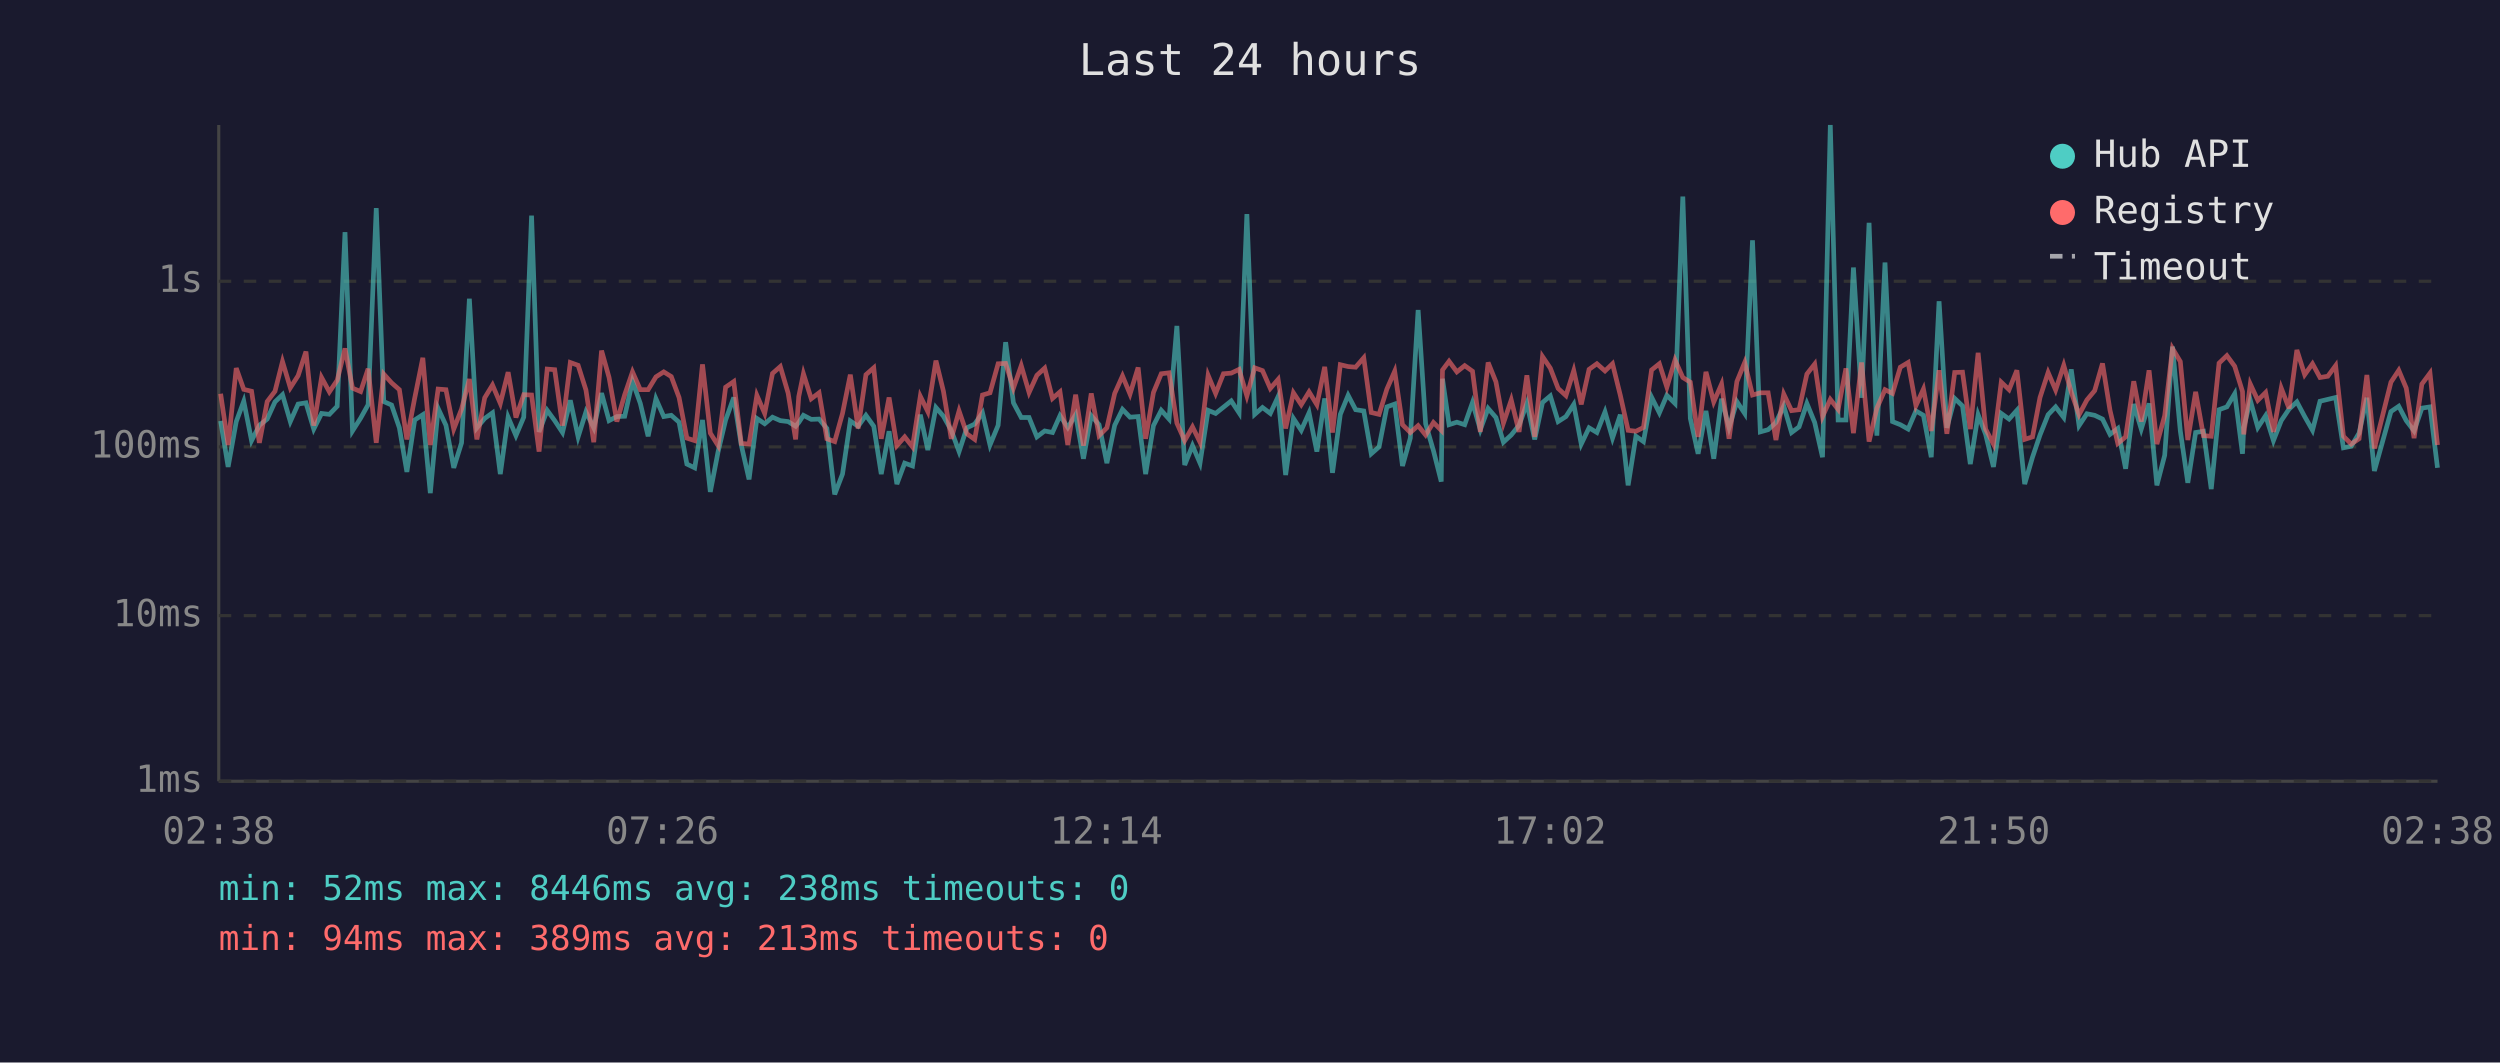
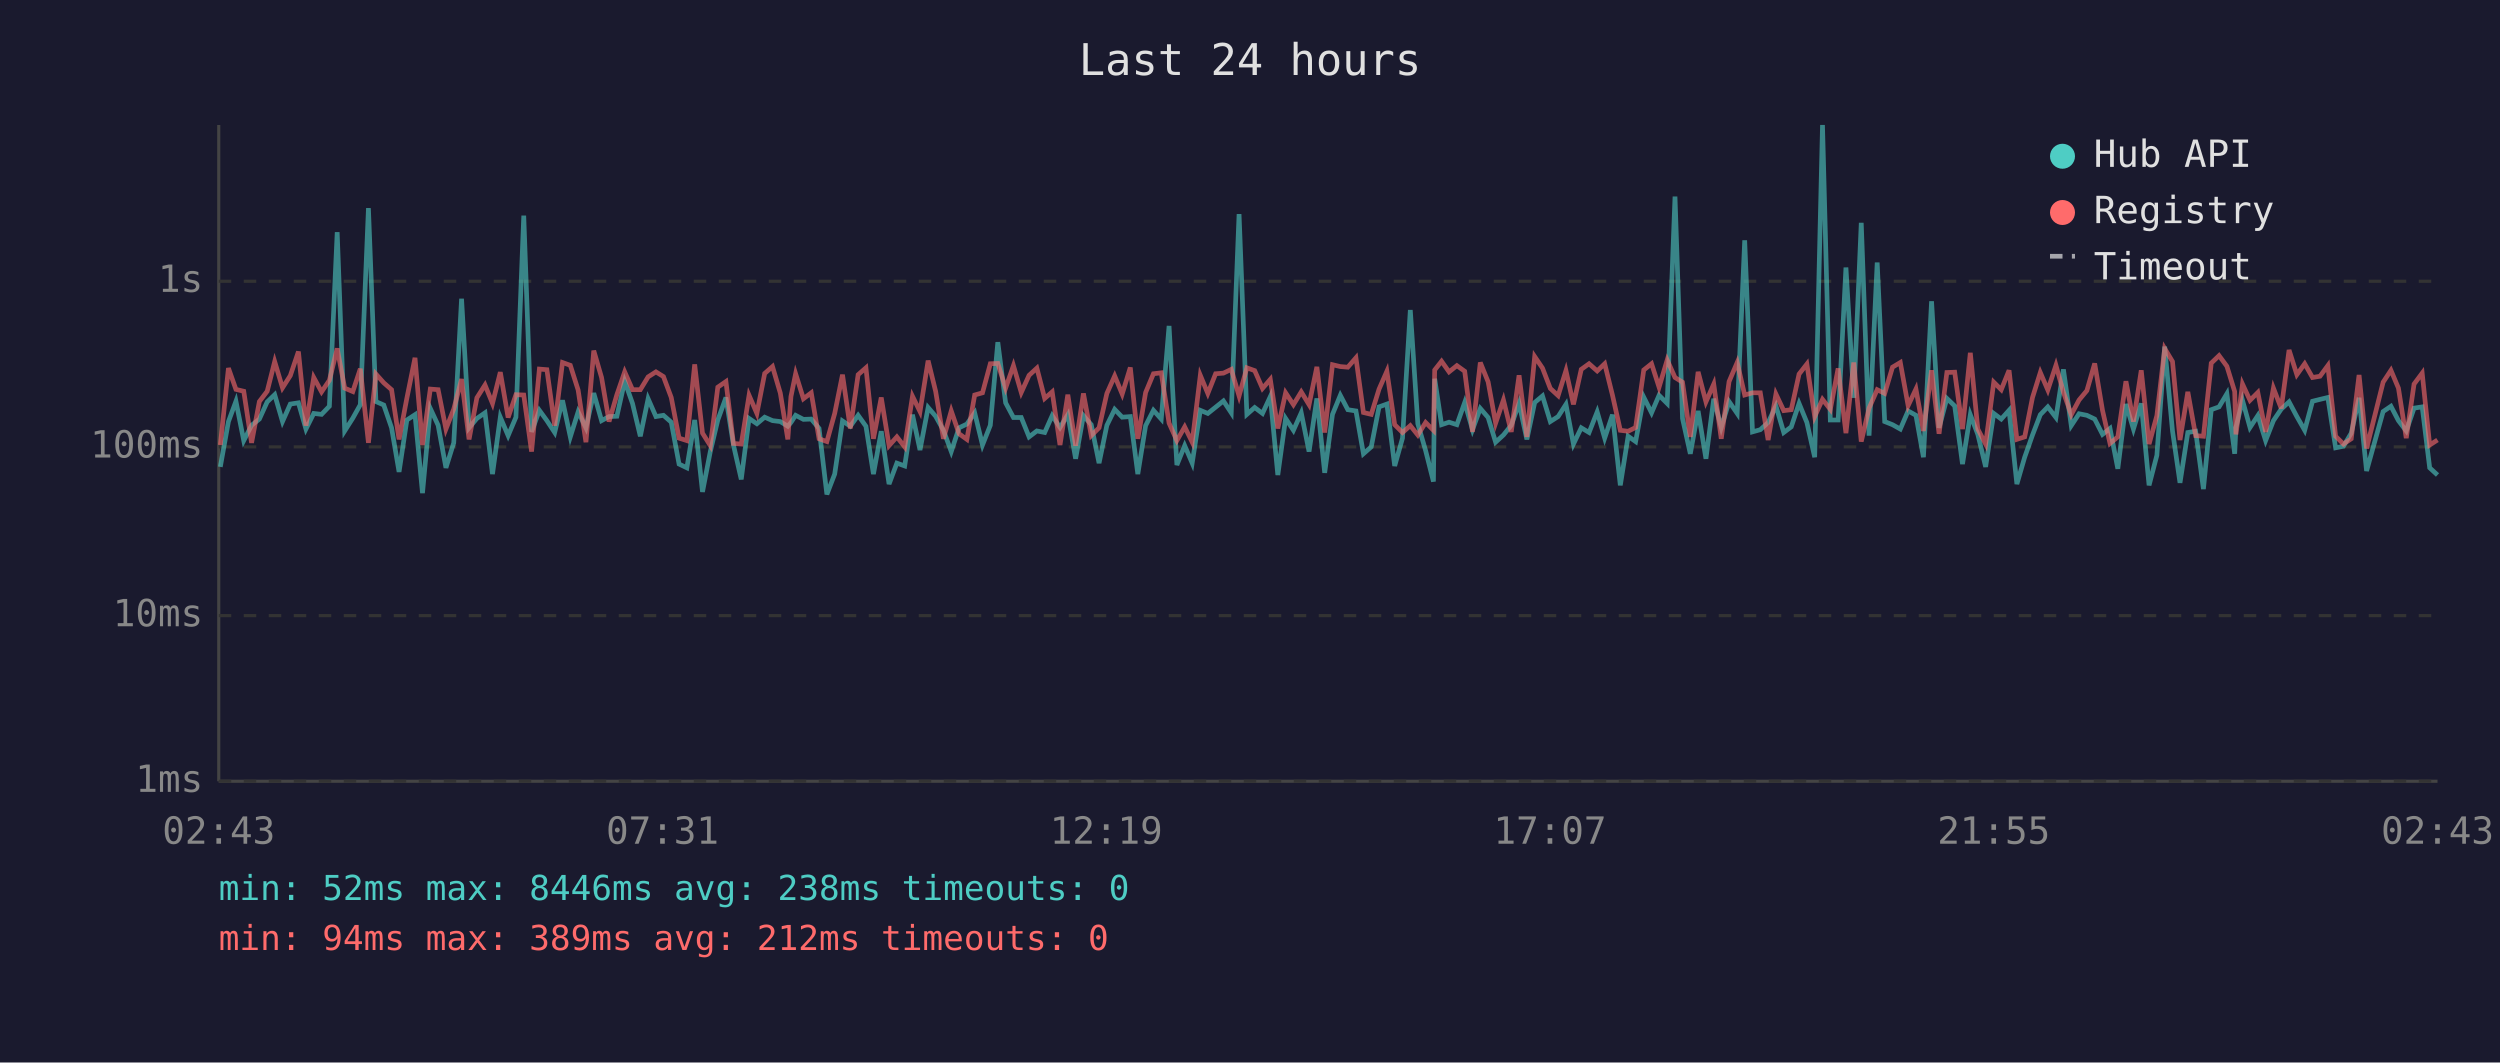
<svg xmlns="http://www.w3.org/2000/svg" viewBox="0 0 800 340" font-family="monospace" font-size="12">
  <rect width="800" height="340" fill="#1a1a2e" />
  <text x="400" y="24" fill="#e0e0e0" font-size="14" text-anchor="middle">Last 24 hours</text>
  <line x1="70" y1="40" x2="70" y2="250" stroke="#444" stroke-width="1" />
  <line x1="70" y1="250" x2="780" y2="250" stroke="#444" stroke-width="1" />
  <line x1="70" y1="250" x2="780" y2="250" stroke="#333" stroke-width="1" stroke-dasharray="4" />
  <text x="65" y="250" fill="#888" text-anchor="end" dominant-baseline="middle">1ms</text>
  <line x1="70" y1="197" x2="780" y2="197" stroke="#333" stroke-width="1" stroke-dasharray="4" />
  <text x="65" y="197" fill="#888" text-anchor="end" dominant-baseline="middle">10ms</text>
  <line x1="70" y1="143" x2="780" y2="143" stroke="#333" stroke-width="1" stroke-dasharray="4" />
  <text x="65" y="143" fill="#888" text-anchor="end" dominant-baseline="middle">100ms</text>
  <line x1="70" y1="90" x2="780" y2="90" stroke="#333" stroke-width="1" stroke-dasharray="4" />
  <text x="65" y="90" fill="#888" text-anchor="end" dominant-baseline="middle">1s</text>
-   <text x="70" y="270" fill="#888" text-anchor="middle">02:38</text>
-   <text x="212" y="270" fill="#888" text-anchor="middle">07:26</text>
-   <text x="354" y="270" fill="#888" text-anchor="middle">12:14</text>
-   <text x="496" y="270" fill="#888" text-anchor="middle">17:02</text>
-   <text x="638" y="270" fill="#888" text-anchor="middle">21:50</text>
-   <text x="780" y="270" fill="#888" text-anchor="middle">02:38</text>
-   <polyline points="70.6,134.7 73.0,149.4 75.6,134.9 78.0,128.4 80.5,141.0 83.0,136.1 85.5,134.1 88.0,128.6 90.4,126.3 92.9,134.9 95.4,129.3 97.9,128.9 100.4,137.3 102.9,132.3 105.4,132.6 107.9,130.0 110.4,74.3 112.8,137.9 115.4,133.8 117.8,129.5 120.4,66.6 122.8,128.5 125.3,129.6 127.8,136.9 130.2,151.0 132.7,134.4 135.3,132.7 137.7,157.8 140.2,130.7 142.7,136.1 145.2,149.7 147.7,141.7 150.2,95.6 152.6,136.9 155.1,133.9 157.6,132.1 160.1,151.7 162.6,133.5 165.1,139.4 167.6,133.5 170.1,69.0 172.5,138.2 175.1,131.3 177.5,134.6 180.0,138.4 182.5,128.1 185.0,139.8 187.5,131.8 190.0,136.9 192.5,125.8 194.9,134.6 197.4,133.3 199.9,133.2 202.4,122.0 204.9,129.1 207.4,139.6 209.9,127.6 212.4,133.3 214.8,132.9 217.3,135.1 219.8,148.5 222.3,149.7 224.8,134.4 227.3,157.4 229.8,144.5 232.2,134.4 234.8,127.2 237.2,142.4 239.7,153.4 242.2,133.9 244.7,135.6 247.2,133.5 249.7,134.6 252.2,134.9 254.6,136.4 255.6,135.2 257.1,132.9 259.6,134.2 262.1,134.1 264.6,137.1 267.1,158.2 269.6,151.7 272.1,134.7 274.6,136.4 277.1,132.9 279.6,136.4 282.0,151.7 284.5,138.0 287.0,154.9 289.5,148.2 292.0,149.1 294.5,132.7 296.9,144.0 299.5,130.4 301.9,133.2 304.4,137.7 306.9,144.5 309.4,136.9 311.9,135.7 314.4,132.1 316.8,142.4 319.4,136.1 321.8,109.5 324.3,128.9 326.8,133.6 329.3,133.6 331.8,139.8 334.3,137.9 336.8,138.4 339.2,133.0 341.7,136.8 344.2,132.7 346.7,146.8 349.2,133.0 351.7,135.9 354.2,148.2 356.7,136.1 359.2,131.0 361.6,133.5 364.2,133.3 366.6,151.7 369.1,136.2 371.6,131.3 374.1,134.1 376.6,104.3 379.1,148.8 381.6,142.6 384.0,148.2 386.6,131.3 389.0,132.3 391.5,130.3 394.0,128.3 396.5,132.1 399.0,68.5 401.5,132.6 404.0,130.4 406.5,132.3 409.0,126.9 411.4,152.0 413.9,133.9 416.4,137.7 418.9,132.1 421.4,144.5 423.9,127.5 426.4,151.3 428.9,132.6 431.4,126.5 433.8,131.1 436.4,131.5 438.8,145.2 441.3,143.0 443.8,130.2 446.3,129.3 448.8,149.1 451.3,140.2 453.8,99.2 456.2,135.6 458.7,144.2 461.2,154.1 461.6,121.2 463.7,135.9 466.2,135.1 468.7,135.9 471.2,128.8 473.7,137.5 476.2,130.7 478.7,133.6 481.1,141.5 483.6,139.2 486.1,136.1 488.6,129.1 491.1,140.6 493.6,128.8 496.1,126.7 498.6,134.9 501.1,133.3 503.6,129.4 506.0,142.1 508.5,136.9 511.0,138.4 513.6,131.8 516.0,140.2 518.5,132.7 521.0,155.3 523.5,139.6 525.9,141.3 528.5,127.1 531.0,132.1 533.4,126.5 536.0,129.1 538.5,62.9 540.9,133.9 543.4,145.2 545.9,131.5 548.4,146.8 550.9,127.6 553.3,136.8 555.8,128.5 558.3,132.3 560.8,76.9 563.3,138.2 565.8,137.5 568.3,135.2 570.8,129.9 573.3,138.4 575.7,136.6 578.2,129.1 580.7,135.2 583.2,146.3 585.7,40.0 588.2,134.4 590.7,134.4 593.1,85.6 595.7,127.3 598.1,71.3 600.6,139.4 603.2,84.0 605.6,134.9 608.1,135.9 610.6,137.3 613.1,131.5 615.5,132.9 618.0,146.3 620.5,96.4 623.0,136.9 625.5,127.5 628.0,129.9 630.5,148.5 633.0,132.7 635.4,139.0 637.9,149.4 640.4,132.3 642.9,134.1 645.4,131.3 647.9,154.9 650.4,146.3 652.8,139.2 655.4,132.7 657.8,130.2 660.4,133.6 662.8,118.2 665.3,136.2 667.8,132.4 670.3,132.9 672.8,134.1 675.2,139.0 677.7,137.1 680.2,150.0 682.8,129.3 685.2,137.3 687.7,129.1 690.2,155.3 692.7,145.7 695.2,110.9 697.7,137.9 700.1,154.5 702.6,138.4 705.1,138.0 707.6,156.5 710.1,131.1 712.6,130.2 715.1,126.0 717.6,145.2 718.0,136.8 720.1,128.1 722.5,136.8 725.0,133.0 727.5,141.0 730.0,134.6 732.5,130.9 735.0,128.6 737.5,133.3 740.0,137.7 742.4,128.4 744.9,127.8 747.4,127.2 749.9,143.3 752.4,142.8 754.9,138.6 757.4,127.3 759.8,150.7 765.1,131.7 767.6,130.0 770.0,134.6 772.5,137.9 775.0,130.6 777.6,130.2 780.0,149.7" fill="none" stroke="#4ecdc4" stroke-width="1.5" opacity="0.6" />
-   <polyline points="70.6,126.0 73.0,142.4 75.6,117.8 78.0,124.6 80.5,125.2 83.0,141.7 85.5,128.5 88.0,125.2 90.4,115.7 92.9,124.1 95.4,120.2 97.9,112.5 100.4,136.2 102.9,120.8 105.4,125.4 107.9,121.7 110.4,111.5 112.8,124.2 115.4,125.3 117.8,118.0 120.4,141.7 122.8,119.7 125.3,122.5 127.8,124.7 130.2,140.6 132.7,127.4 135.3,114.5 137.7,142.4 140.2,124.5 142.7,124.7 145.2,137.3 147.7,130.9 150.2,121.3 152.6,140.6 155.1,127.3 157.6,123.2 160.1,129.1 162.6,119.1 165.1,133.6 167.6,126.3 170.1,126.4 172.5,144.5 175.1,118.1 177.5,118.3 180.0,136.2 182.5,116.0 185.0,116.9 187.5,124.8 190.0,141.5 192.5,112.2 194.9,120.8 197.4,134.9 199.9,126.3 202.4,119.0 204.9,124.7 207.4,124.7 209.9,120.6 212.4,119.0 214.8,120.5 217.3,127.2 219.8,140.2 222.3,141.0 224.8,116.6 227.3,138.6 229.8,142.6 232.2,123.9 234.8,122.1 237.2,141.9 239.7,142.1 242.2,126.5 244.7,132.3 247.2,119.5 249.7,117.3 252.2,125.8 254.6,140.6 255.6,126.9 257.1,119.6 259.6,127.6 262.1,125.7 264.6,140.4 267.1,141.3 269.6,132.3 272.1,119.9 274.6,137.1 277.1,119.9 279.6,117.7 282.0,140.4 284.5,127.2 287.0,142.6 289.5,139.8 292.0,143.0 294.5,126.8 296.9,131.7 299.5,115.4 301.9,125.2 304.4,140.4 306.9,131.5 309.4,138.8 311.9,140.6 314.4,126.4 316.8,125.7 319.4,116.4 321.8,116.3 324.3,124.2 326.8,117.0 329.3,125.6 331.8,120.1 334.3,117.8 336.8,127.5 339.2,125.4 341.7,142.4 344.2,126.3 346.7,142.6 349.2,125.9 351.7,139.4 354.2,136.9 356.7,125.9 359.2,120.3 361.6,126.1 364.2,117.6 366.6,140.4 369.1,125.6 371.6,119.6 374.1,119.3 376.6,135.4 379.1,141.0 381.6,136.6 384.0,141.5 386.6,120.1 389.0,125.9 391.5,119.6 394.0,119.4 396.5,118.2 399.0,126.7 401.5,117.7 404.0,118.6 406.5,124.3 409.0,121.4 411.4,137.1 413.9,125.7 416.4,129.5 418.9,125.4 421.4,129.5 423.9,117.4 426.4,138.4 428.9,116.7 431.4,117.3 433.8,117.5 436.4,114.5 438.8,132.0 441.3,132.6 443.8,124.5 446.3,118.8 448.8,135.9 451.3,138.4 453.8,136.2 456.2,139.2 458.7,135.2 461.2,137.7 461.6,118.4 463.7,115.6 466.2,119.0 468.7,117.0 471.2,118.8 473.7,138.2 476.2,116.0 478.7,122.2 481.1,135.4 483.6,128.0 486.1,138.2 488.6,120.1 491.1,139.8 493.6,114.1 496.1,117.8 498.6,124.3 501.1,126.6 503.6,118.6 506.0,129.4 508.5,118.2 511.0,116.4 513.6,118.7 516.0,116.4 518.5,126.5 521.0,137.7 523.5,138.0 525.9,136.8 528.5,118.4 531.0,116.4 533.4,123.9 536.0,115.2 538.5,120.8 540.9,122.3 543.4,139.8 545.9,119.0 548.4,128.6 550.9,122.9 553.3,140.4 555.8,122.1 558.3,116.0 560.8,126.4 563.3,125.7 565.8,125.7 568.3,140.8 570.8,126.1 573.3,131.4 575.7,131.1 578.2,119.7 580.7,116.5 583.2,133.3 585.7,127.8 588.2,131.0 590.7,117.9 593.1,138.6 595.7,116.0 598.1,141.3 600.6,130.6 603.2,124.7 605.6,125.9 608.1,117.5 610.6,116.0 613.1,129.8 615.5,124.5 618.0,137.9 620.5,118.5 623.0,138.8 625.5,119.2 628.0,119.1 630.5,137.3 633.0,112.9 635.4,137.3 637.9,142.1 640.4,122.3 642.9,124.7 645.4,118.5 647.9,140.6 650.4,139.8 652.8,127.2 655.4,119.2 657.8,124.8 660.4,116.9 662.8,125.5 665.3,132.7 667.8,128.0 670.3,125.0 672.8,116.3 675.2,131.3 677.7,141.9 680.2,139.8 682.8,122.0 685.2,134.9 687.7,118.5 690.2,142.1 692.7,133.0 695.2,111.5 697.7,115.7 700.1,140.8 702.6,125.4 705.1,139.4 707.6,139.6 710.1,116.2 712.6,113.8 715.1,117.2 717.6,125.3 718.0,139.0 720.1,122.9 722.5,128.1 725.0,125.6 727.5,138.2 730.0,124.2 732.5,130.7 735.0,112.0 737.5,119.9 740.0,116.4 742.4,120.8 744.9,120.4 747.4,117.0 749.9,139.6 752.4,142.1 754.9,140.4 757.4,120.0 759.8,143.5 765.1,122.3 767.6,118.5 770.0,124.2 772.5,140.2 775.0,122.9 777.6,119.4 780.0,142.4" fill="none" stroke="#ff6b6b" stroke-width="1.5" opacity="0.6" />
+   <text x="70" y="270" fill="#888" text-anchor="middle">02:43</text>
+   <text x="212" y="270" fill="#888" text-anchor="middle">07:31</text>
+   <text x="354" y="270" fill="#888" text-anchor="middle">12:19</text>
+   <text x="496" y="270" fill="#888" text-anchor="middle">17:07</text>
+   <text x="638" y="270" fill="#888" text-anchor="middle">21:55</text>
+   <text x="780" y="270" fill="#888" text-anchor="middle">02:43</text>
+   <polyline points="70.5,149.4 73.1,134.9 75.5,128.4 78.0,141.0 80.5,136.1 83.0,134.1 85.5,128.6 87.9,126.3 90.4,134.9 92.9,129.3 95.5,128.9 97.9,137.3 100.4,132.3 102.9,132.6 105.4,130.0 107.9,74.3 110.3,137.9 112.9,133.8 115.3,129.5 117.9,66.6 120.3,128.5 122.8,129.6 125.3,136.9 127.7,151.0 130.2,134.4 132.8,132.7 135.2,157.8 137.7,130.7 140.2,136.1 142.7,149.7 145.2,141.7 147.7,95.6 150.1,136.9 152.6,133.9 155.2,132.1 157.6,151.7 160.1,133.5 162.6,139.4 165.1,133.5 167.6,69.0 170.1,138.2 172.6,131.3 175.0,134.6 177.5,138.4 180.0,128.1 182.5,139.8 185.0,131.8 187.5,136.9 190.0,125.8 192.5,134.6 194.9,133.3 197.4,133.2 199.9,122.0 202.4,129.1 204.9,139.6 207.4,127.6 209.9,133.3 212.3,132.9 214.8,135.1 217.3,148.5 219.8,149.7 222.3,134.4 224.8,157.4 227.3,144.5 229.7,134.4 232.3,127.2 234.7,142.4 237.2,153.4 239.7,133.9 242.2,135.6 244.7,133.5 247.2,134.6 249.7,134.9 252.1,136.4 253.1,135.2 254.6,132.9 257.1,134.2 259.6,134.1 262.1,137.1 264.6,158.2 267.1,151.7 269.6,134.7 272.1,136.4 274.6,132.9 277.1,136.4 279.5,151.7 282.0,138.0 284.5,154.9 287.0,148.2 289.5,149.1 292.0,132.7 294.4,144.0 297.0,130.4 299.4,133.2 301.9,137.7 304.4,144.5 306.9,136.9 309.4,135.7 311.9,132.1 314.4,142.4 316.9,136.1 319.3,109.5 321.8,128.9 324.3,133.6 326.8,133.6 329.3,139.8 331.8,137.9 334.3,138.4 336.7,133.0 339.2,136.8 341.7,132.7 344.2,146.8 346.7,133.0 349.2,135.9 351.7,148.2 354.2,136.1 356.7,131.0 359.1,133.5 361.7,133.3 364.1,151.7 366.6,136.2 369.1,131.3 371.6,134.1 374.1,104.3 376.6,148.8 379.1,142.6 381.5,148.2 384.1,131.3 386.5,132.3 389.0,130.3 391.5,128.3 394.0,132.1 396.5,68.5 399.0,132.6 401.5,130.4 404.0,132.3 406.5,126.9 408.9,152.0 411.4,133.9 413.9,137.7 416.4,132.1 418.9,144.5 421.4,127.5 423.9,151.3 426.4,132.6 428.9,126.5 431.3,131.1 433.9,131.5 436.3,145.2 438.8,143.0 441.3,130.2 443.8,129.3 446.3,149.1 448.8,140.2 451.3,99.2 453.7,135.6 456.2,144.2 458.7,154.1 459.1,121.2 461.3,135.9 463.7,135.1 466.2,135.9 468.7,128.8 471.2,137.5 473.7,130.7 476.2,133.6 478.6,141.5 481.1,139.2 483.6,136.1 486.1,129.1 488.6,140.6 491.1,128.8 493.6,126.7 496.1,134.9 498.6,133.3 501.1,129.4 503.5,142.1 506.0,136.9 508.5,138.4 511.1,131.8 513.5,140.2 516.0,132.7 518.5,155.3 521.0,139.6 523.4,141.3 526.0,127.1 528.5,132.1 530.9,126.5 533.5,129.1 536.0,62.9 538.4,133.9 540.9,145.2 543.4,131.5 545.9,146.8 548.4,127.6 550.8,136.8 553.3,128.5 555.9,132.3 558.3,76.9 560.8,138.2 563.3,137.5 565.8,135.2 568.3,129.9 570.8,138.4 573.2,136.6 575.7,129.1 578.2,135.2 580.7,146.3 583.2,40.0 585.7,134.4 588.2,134.4 590.7,85.6 593.2,127.3 595.6,71.3 598.1,139.4 600.7,84.0 603.1,134.9 605.6,135.9 608.1,137.3 610.6,131.5 613.1,132.9 615.5,146.3 618.1,96.4 620.5,136.9 623.0,127.5 625.5,129.9 628.0,148.5 630.5,132.7 632.9,139.0 635.4,149.4 638.0,132.3 640.4,134.1 642.9,131.3 645.4,154.9 647.9,146.3 650.4,139.2 652.9,132.7 655.3,130.2 657.9,133.6 660.3,118.2 662.8,136.2 665.3,132.4 667.8,132.9 670.3,134.1 672.8,139.0 675.2,137.1 677.7,150.0 680.3,129.3 682.7,137.3 685.2,129.1 687.7,155.3 690.2,145.7 692.7,110.9 695.2,137.9 697.6,154.5 700.1,138.4 702.6,138.0 705.1,156.5 707.6,131.1 710.1,130.2 712.6,126.0 715.1,145.2 715.5,136.8 717.6,128.1 720.0,136.8 722.5,133.0 725.0,141.0 727.5,134.6 730.0,130.9 732.5,128.6 735.0,133.3 737.5,137.7 740.0,128.4 742.4,127.8 744.9,127.2 747.4,143.3 749.9,142.8 752.4,138.6 754.9,127.3 757.3,150.7 762.6,131.7 765.1,130.0 767.5,134.6 770.0,137.9 772.5,130.6 775.1,130.2 777.5,149.7 780.0,152.0" fill="none" stroke="#4ecdc4" stroke-width="1.5" opacity="0.6" />
+   <polyline points="70.5,142.4 73.1,117.8 75.5,124.6 78.0,125.2 80.5,141.7 83.0,128.5 85.5,125.2 87.9,115.7 90.4,124.1 92.9,120.2 95.5,112.5 97.9,136.2 100.4,120.8 102.9,125.4 105.4,121.7 107.9,111.5 110.3,124.2 112.9,125.3 115.3,118.0 117.9,141.7 120.3,119.7 122.8,122.5 125.3,124.7 127.7,140.6 130.2,127.4 132.8,114.5 135.2,142.4 137.7,124.5 140.2,124.7 142.7,137.3 145.2,130.9 147.7,121.3 150.1,140.6 152.6,127.3 155.2,123.2 157.6,129.1 160.1,119.1 162.6,133.6 165.1,126.3 167.6,126.4 170.1,144.5 172.6,118.1 175.0,118.3 177.5,136.2 180.0,116.0 182.5,116.9 185.0,124.8 187.5,141.5 190.0,112.2 192.5,120.8 194.9,134.9 197.4,126.3 199.9,119.0 202.4,124.7 204.9,124.7 207.4,120.6 209.9,119.0 212.3,120.5 214.8,127.2 217.3,140.2 219.8,141.0 222.3,116.6 224.8,138.6 227.3,142.6 229.7,123.9 232.3,122.1 234.7,141.9 237.2,142.1 239.7,126.5 242.2,132.3 244.7,119.5 247.2,117.3 249.7,125.8 252.1,140.6 253.1,126.9 254.6,119.6 257.1,127.6 259.6,125.7 262.1,140.4 264.6,141.3 267.1,132.3 269.6,119.9 272.1,137.1 274.6,119.9 277.1,117.7 279.5,140.4 282.0,127.2 284.5,142.6 287.0,139.8 289.5,143.0 292.0,126.8 294.4,131.7 297.0,115.4 299.4,125.2 301.9,140.4 304.4,131.5 306.9,138.8 309.4,140.6 311.9,126.4 314.4,125.7 316.9,116.4 319.3,116.3 321.8,124.2 324.3,117.0 326.8,125.6 329.3,120.1 331.8,117.8 334.3,127.5 336.7,125.4 339.2,142.4 341.7,126.3 344.2,142.6 346.7,125.9 349.2,139.4 351.7,136.9 354.2,125.9 356.7,120.3 359.1,126.1 361.7,117.6 364.1,140.4 366.6,125.6 369.1,119.6 371.6,119.3 374.1,135.4 376.6,141.0 379.1,136.6 381.5,141.5 384.1,120.1 386.5,125.9 389.0,119.6 391.5,119.4 394.0,118.2 396.5,126.7 399.0,117.7 401.5,118.6 404.0,124.3 406.5,121.4 408.9,137.1 411.4,125.7 413.9,129.5 416.4,125.4 418.9,129.5 421.4,117.4 423.9,138.4 426.4,116.7 428.9,117.3 431.3,117.5 433.9,114.5 436.3,132.0 438.8,132.6 441.3,124.5 443.8,118.8 446.3,135.9 448.8,138.4 451.3,136.2 453.7,139.2 456.2,135.2 458.7,137.7 459.1,118.4 461.3,115.6 463.7,119.0 466.2,117.0 468.7,118.8 471.2,138.2 473.7,116.0 476.2,122.2 478.6,135.4 481.1,128.0 483.6,138.2 486.1,120.1 488.6,139.8 491.1,114.1 493.6,117.8 496.1,124.3 498.6,126.6 501.1,118.6 503.5,129.4 506.0,118.2 508.5,116.4 511.1,118.7 513.5,116.4 516.0,126.5 518.5,137.7 521.0,138.0 523.4,136.8 526.0,118.4 528.5,116.4 530.9,123.9 533.5,115.2 536.0,120.8 538.4,122.3 540.9,139.8 543.4,119.0 545.9,128.6 548.4,122.9 550.8,140.4 553.3,122.1 555.9,116.0 558.3,126.4 560.8,125.7 563.3,125.7 565.8,140.8 568.3,126.1 570.8,131.4 573.2,131.1 575.7,119.7 578.2,116.5 580.7,133.3 583.2,127.8 585.7,131.0 588.2,117.9 590.7,138.6 593.2,116.0 595.6,141.3 598.1,130.6 600.7,124.7 603.1,125.9 605.6,117.5 608.1,116.0 610.6,129.8 613.1,124.5 615.5,137.9 618.1,118.5 620.5,138.8 623.0,119.2 625.5,119.1 628.0,137.3 630.5,112.9 632.9,137.3 635.4,142.1 638.0,122.3 640.4,124.7 642.9,118.5 645.4,140.6 647.9,139.8 650.4,127.2 652.9,119.2 655.3,124.8 657.9,116.9 660.3,125.5 662.8,132.7 665.3,128.0 667.8,125.0 670.3,116.3 672.8,131.3 675.2,141.9 677.7,139.8 680.3,122.0 682.7,134.9 685.2,118.5 687.7,142.1 690.2,133.0 692.7,111.5 695.2,115.7 697.6,140.8 700.1,125.4 702.6,139.4 705.1,139.6 707.6,116.2 710.1,113.8 712.6,117.2 715.1,125.3 715.5,139.0 717.6,122.9 720.0,128.1 722.5,125.6 725.0,138.2 727.5,124.2 730.0,130.7 732.5,112.0 735.0,119.9 737.5,116.4 740.0,120.8 742.4,120.4 744.9,117.0 747.4,139.6 749.9,142.1 752.4,140.4 754.9,120.0 757.3,143.5 762.6,122.3 765.1,118.5 767.5,124.2 770.0,140.2 772.5,122.9 775.1,119.4 777.5,142.4 780.0,140.8" fill="none" stroke="#ff6b6b" stroke-width="1.5" opacity="0.6" />
  <circle cx="660" cy="50" r="4" fill="#4ecdc4" />
  <text x="670" y="50" fill="#e0e0e0" dominant-baseline="middle">Hub API</text>
  <circle cx="660" cy="68" r="4" fill="#ff6b6b" />
  <text x="670" y="68" fill="#e0e0e0" dominant-baseline="middle">Registry</text>
  <line x1="656" y1="82" x2="664" y2="82" stroke="#e0e0e0" stroke-width="1.5" stroke-dasharray="4,3" opacity="0.7" />
  <text x="670" y="86" fill="#e0e0e0" dominant-baseline="middle">Timeout</text>
  <text x="70" y="288" fill="#4ecdc4" font-size="11">min: 52ms  max: 8446ms  avg: 238ms  timeouts: 0</text>
-   <text x="70" y="304" fill="#ff6b6b" font-size="11">min: 94ms  max: 389ms  avg: 213ms  timeouts: 0</text>
+   <text x="70" y="304" fill="#ff6b6b" font-size="11">min: 94ms  max: 389ms  avg: 212ms  timeouts: 0</text>
</svg>
